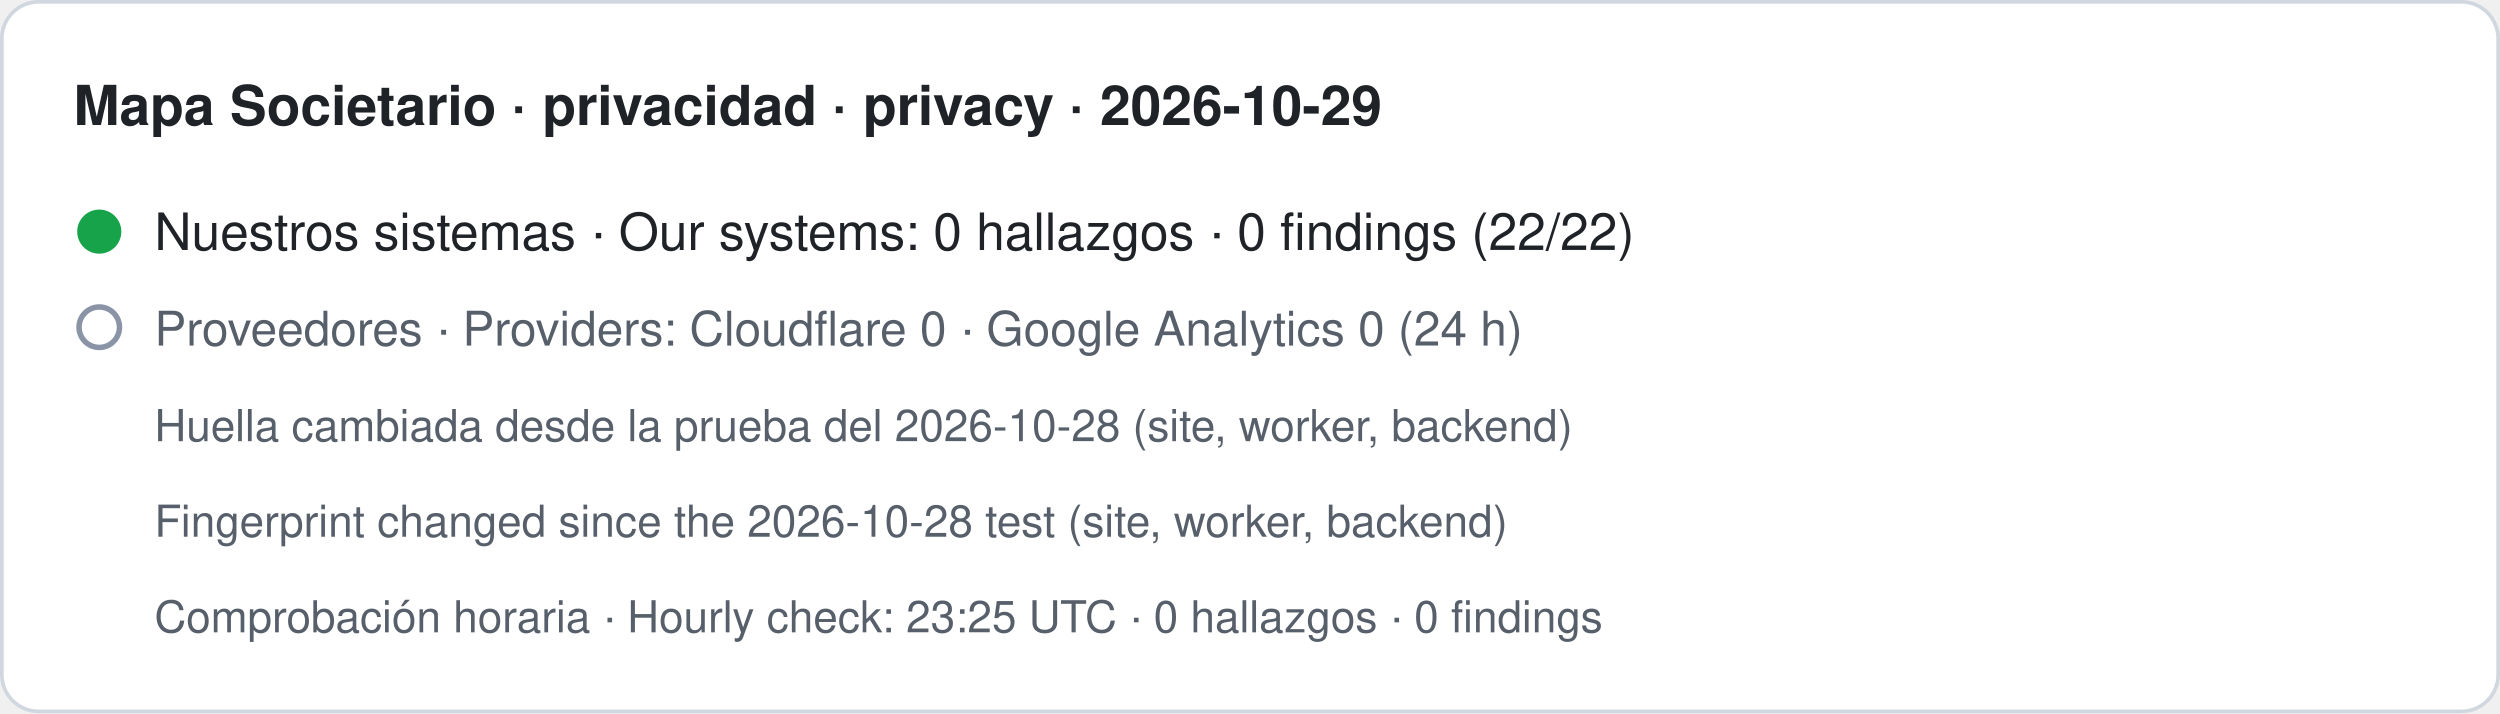
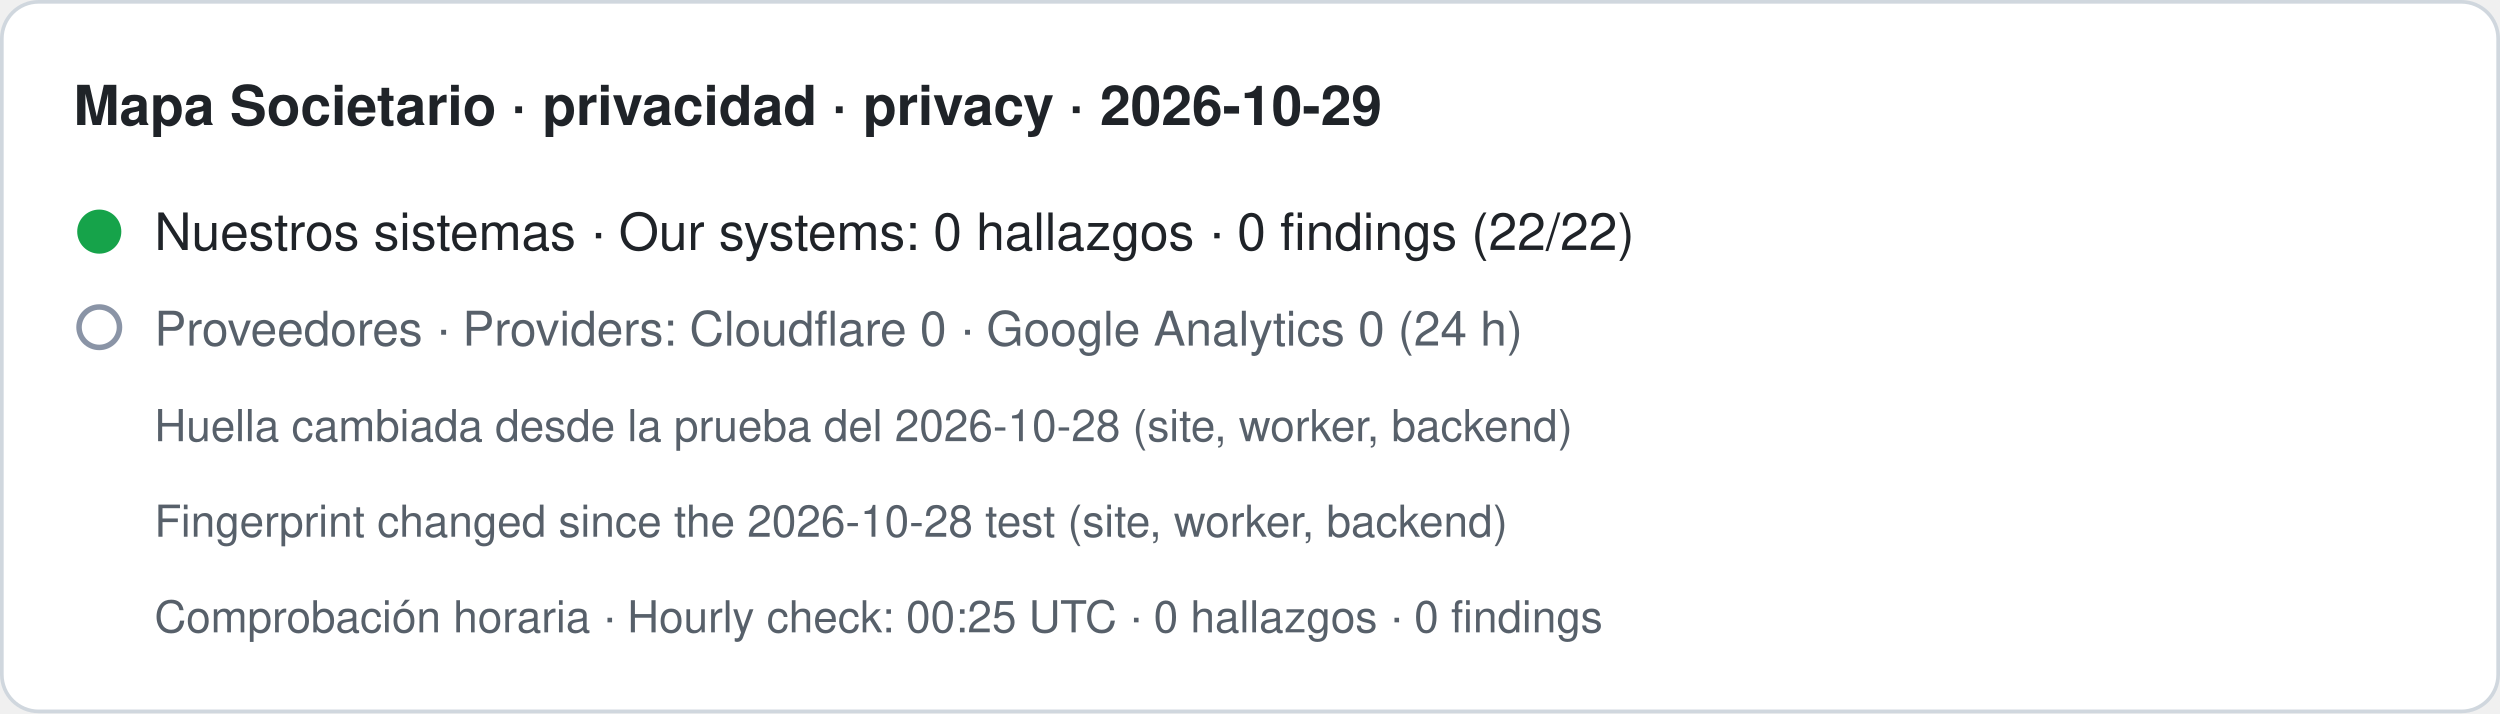
- <svg xmlns="http://www.w3.org/2000/svg" width="680" height="194" viewBox="0 0 680 194" role="img" aria-label="Mapa Societario · privacidad · privacy · 2026-10-29. Nuestros sistemas · Our systems: 0 hallazgos · 0 findings (22/22). Proveedores · Providers: Cloudflare 0 · Google Analytics 0 (24 h). Huella cambiada desde la prueba del 2026-10-28 (site, worker, backend) · Fingerprint changed since the 2026-10-28 test (site, worker, backend). Comprobación horaria · Hourly check: 23:25 UTC · 0 hallazgos · 0 findings">
+ <svg xmlns="http://www.w3.org/2000/svg" width="680" height="194" viewBox="0 0 680 194" role="img" aria-label="Mapa Societario · privacidad · privacy · 2026-10-29. Nuestros sistemas · Our systems: 0 hallazgos · 0 findings (22/22). Proveedores · Providers: Cloudflare 0 · Google Analytics 0 (24 h). Huella cambiada desde la prueba del 2026-10-28 (site, worker, backend) · Fingerprint changed since the 2026-10-28 test (site, worker, backend). Comprobación horaria · Hourly check: 00:25 UTC · 0 hallazgos · 0 findings">
  <rect x="0.5" y="0.5" width="679" height="193" rx="10" fill="#ffffff" stroke="#d0d7de" />
  <text x="20" y="34" font-family="-apple-system,BlinkMacSystemFont,Segoe UI,Helvetica,Arial,sans-serif" font-size="15" font-weight="600" fill="#1f2328">Mapa Societario · privacidad · privacy · 2026-10-29</text>
  <circle cx="27" cy="63" r="6" fill="#16a34a" />
  <text x="42" y="68" font-family="-apple-system,BlinkMacSystemFont,Segoe UI,Helvetica,Arial,sans-serif" font-size="14" fill="#1f2328">Nuestros sistemas · Our systems: 0 hallazgos · 0 findings (22/22)</text>
  <circle cx="27" cy="89" r="5.5" fill="none" stroke="#8a94a6" stroke-width="1.5" />
  <text x="42" y="94" font-family="-apple-system,BlinkMacSystemFont,Segoe UI,Helvetica,Arial,sans-serif" font-size="13" fill="#57606a">Proveedores · Providers: Cloudflare 0 · Google Analytics 0 (24 h)</text>
  <text x="42" y="120" font-family="-apple-system,BlinkMacSystemFont,Segoe UI,Helvetica,Arial,sans-serif" font-size="12" fill="#57606a">Huella cambiada desde la prueba del 2026-10-28 (site, worker, backend)</text>
  <text x="42" y="146" font-family="-apple-system,BlinkMacSystemFont,Segoe UI,Helvetica,Arial,sans-serif" font-size="12" fill="#57606a">Fingerprint changed since the 2026-10-28 test (site, worker, backend)</text>
-   <text x="42" y="172" font-family="-apple-system,BlinkMacSystemFont,Segoe UI,Helvetica,Arial,sans-serif" font-size="12" fill="#57606a">Comprobación horaria · Hourly check: 23:25 UTC · 0 hallazgos · 0 findings</text>
+   <text x="42" y="172" font-family="-apple-system,BlinkMacSystemFont,Segoe UI,Helvetica,Arial,sans-serif" font-size="12" fill="#57606a">Comprobación horaria · Hourly check: 00:25 UTC · 0 hallazgos · 0 findings</text>
</svg>
